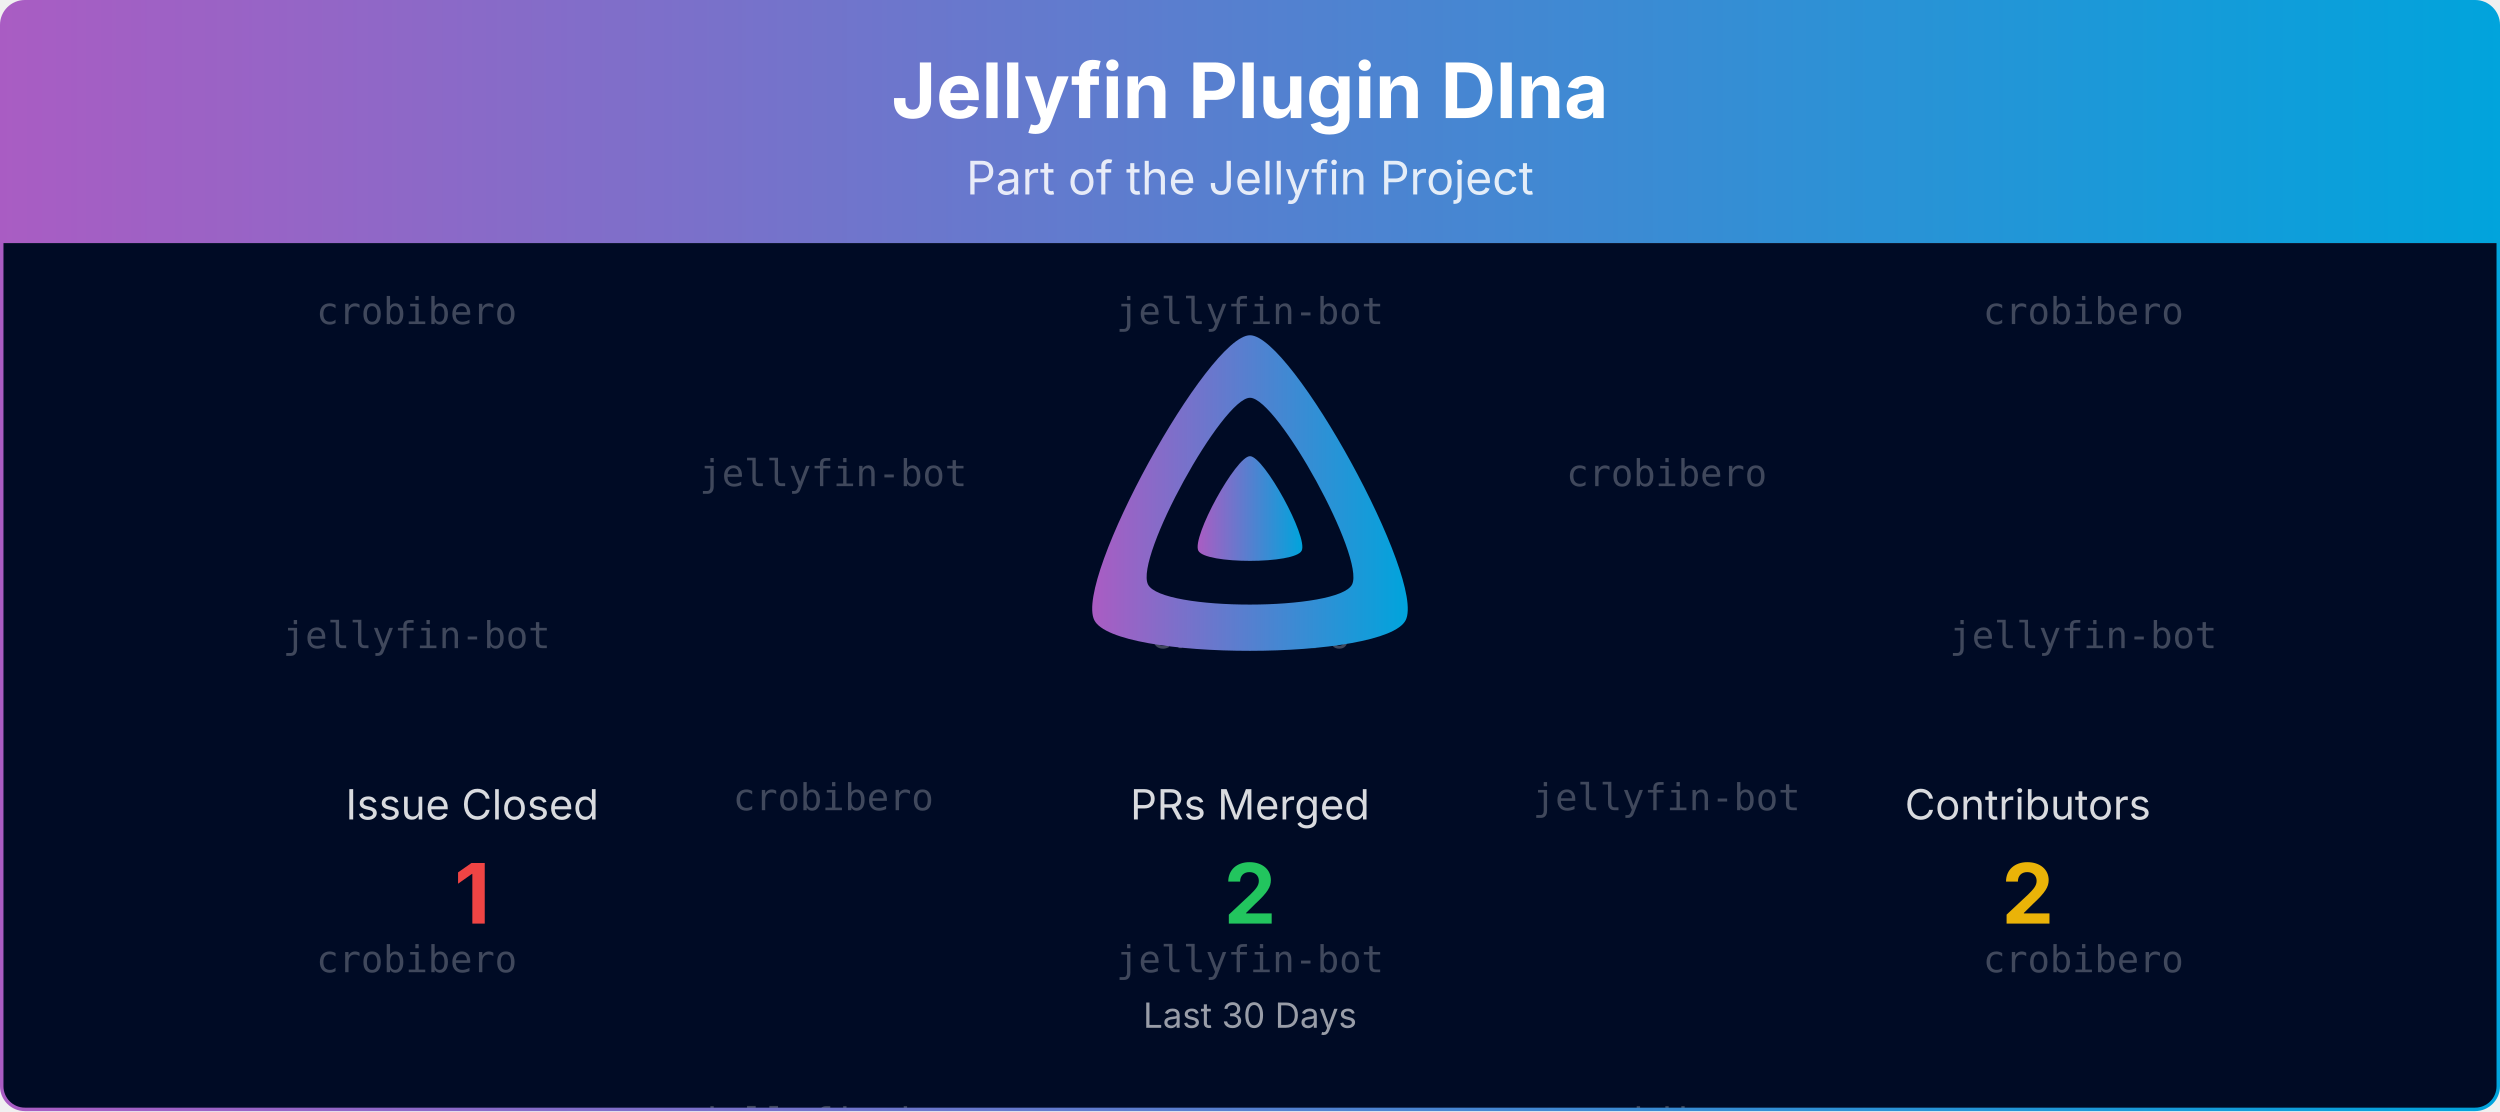
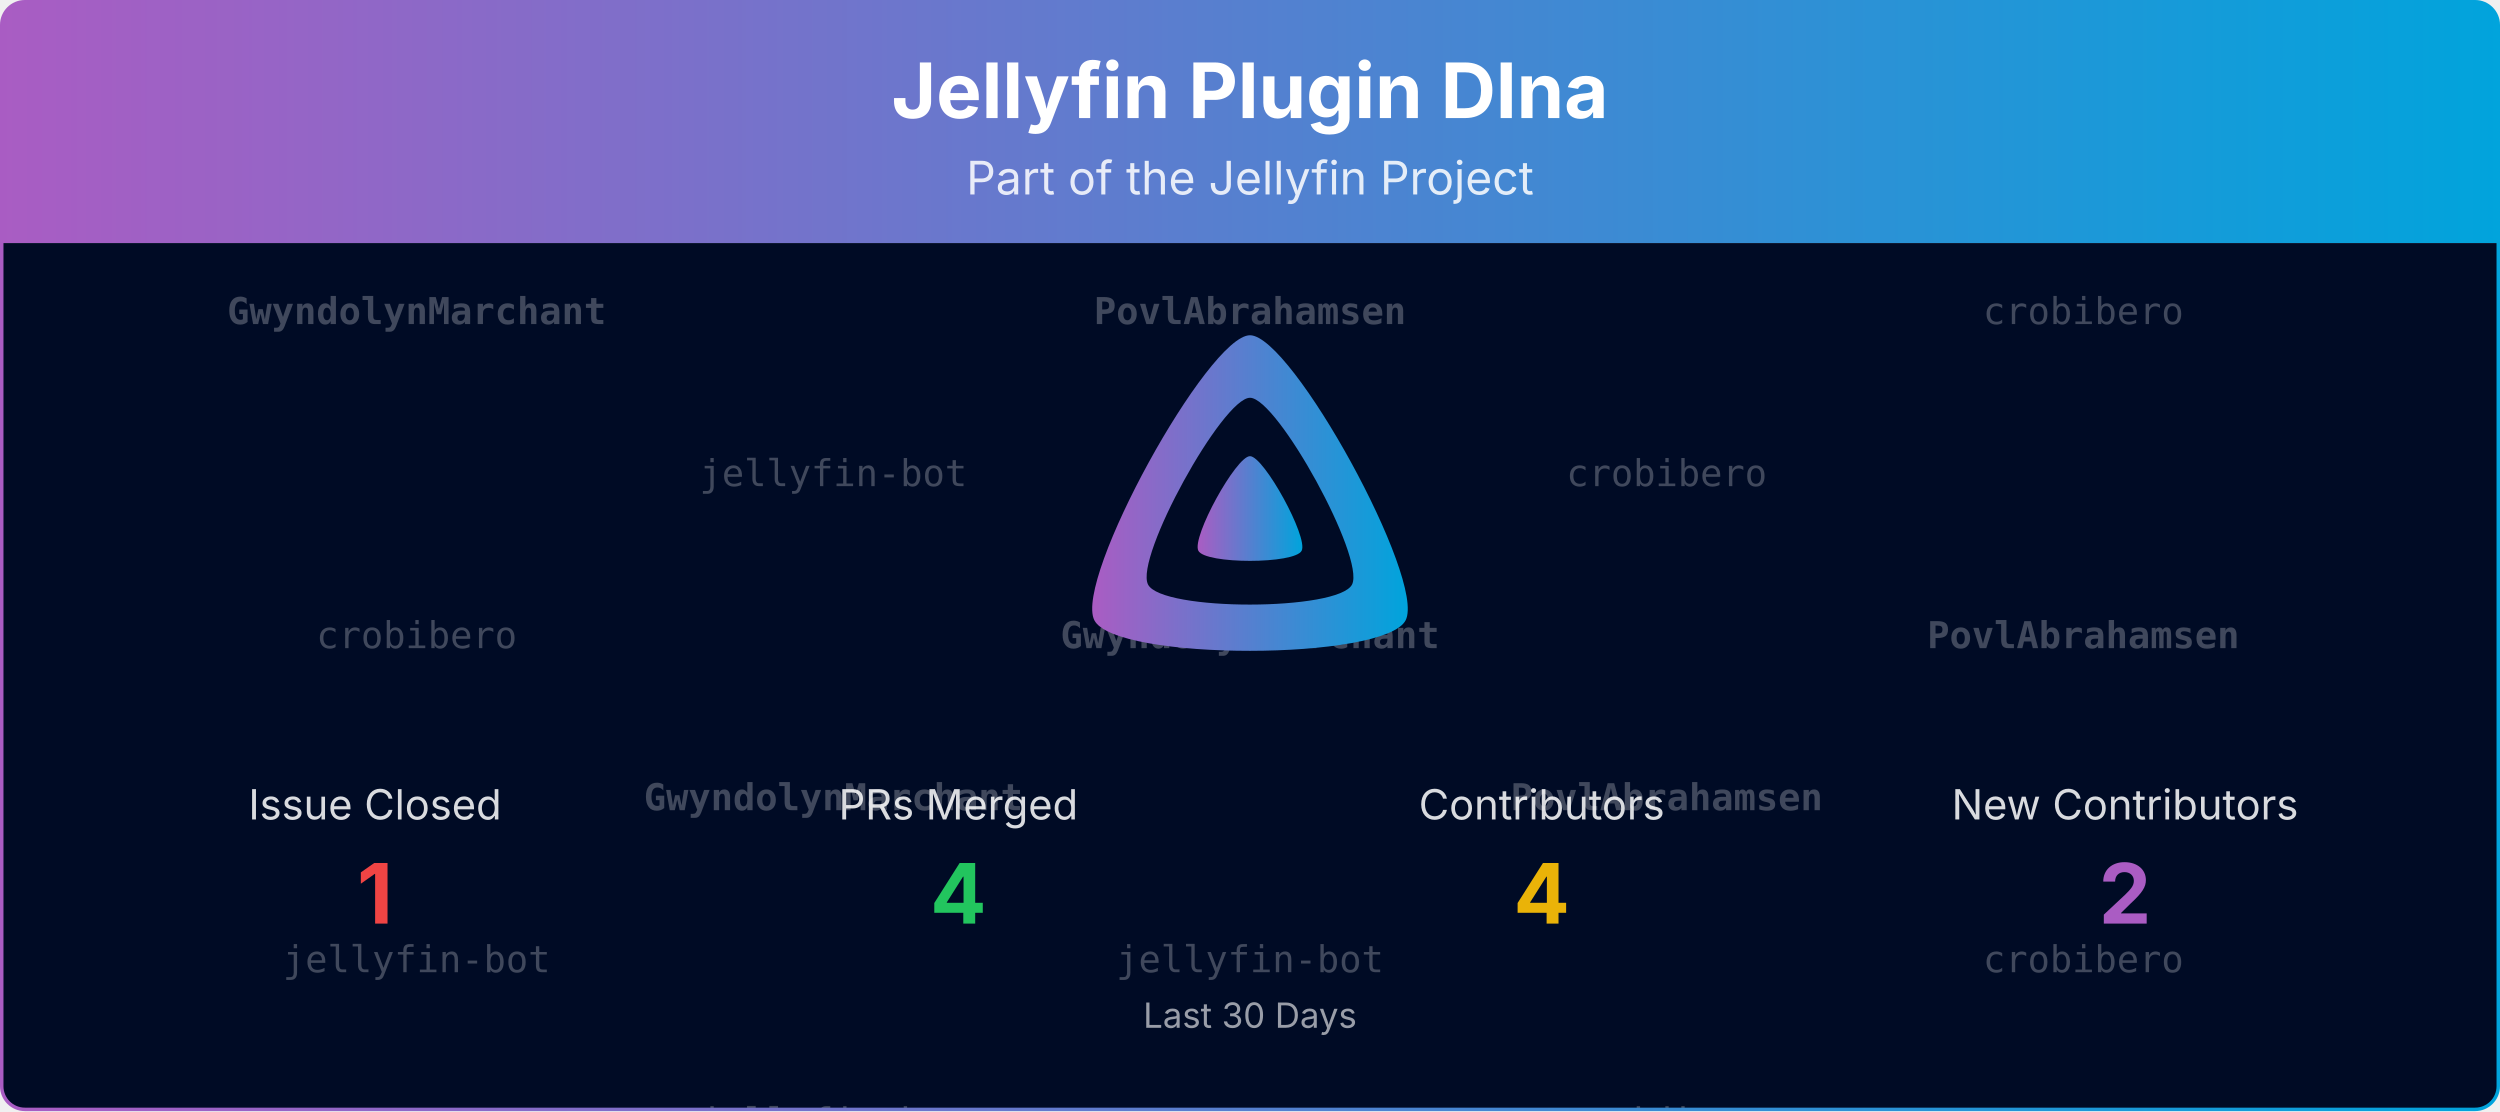
<svg xmlns="http://www.w3.org/2000/svg" viewBox="0 0 1080 480" width="100%" role="img" aria-label="Jellyfin Plugin Dlna">
  <defs>
    <linearGradient id="banner-jellyfin-plugin-dlna-grad" x1="0" y1="0" x2="1" y2="0">
      <stop offset="0%" stop-color="#AA5CC3" />
      <stop offset="100%" stop-color="#00A4DC" />
    </linearGradient>
    <clipPath id="banner-jellyfin-plugin-dlna-grad-clip">
      <rect x="0.75" y="0.75" width="1078.5" height="478.5" rx="10" ry="10" />
    </clipPath>
  </defs>
  <defs>
    <clipPath id="banner-jellyfin-plugin-dlna-grad-rain-clip">
      <rect x="0.75" y="105" width="1078.5" height="374.25" />
    </clipPath>
  </defs>
  <g clip-path="url(#banner-jellyfin-plugin-dlna-grad-clip)">
    <path d="M0.75,10.75 A10.0,10.0 0 0 1 10.75,0.75 L1069.25,0.75 A10.0,10.0 0 0 1 1079.25,10.75 L1079.25,105.00 L0.75,105.00 Z" fill="url(#banner-jellyfin-plugin-dlna-grad)" />
    <text x="540.0" y="51" text-anchor="middle" font-size="33" font-weight="700" font-family="Plus Jakarta Sans, system-ui, -apple-system, Segoe UI, sans-serif" fill="#ffffff">Jellyfin Plugin Dlna</text>
    <text x="540.0" y="84" text-anchor="middle" font-size="20" font-family="Plus Jakarta Sans, system-ui, -apple-system, Segoe UI, sans-serif" fill="#ffffff" opacity="0.85">Part of the Jellyfin Project</text>
    <rect x="0.75" y="105" width="1078.5" height="374.25" fill="#000b25" />
    <g opacity="0.25" clip-path="url(#banner-jellyfin-plugin-dlna-grad-rain-clip)" font-family="ui-monospace, SFMono-Regular, Menlo, Consolas, monospace" font-size="16" fill="#ffffff" text-anchor="middle">
      <g transform="translate(180.00,105)">
        <g>
          <animateTransform attributeName="transform" type="translate" values="0,-420;0,0" dur="10.00s" begin="-0.00s" repeatCount="indefinite" />
-           <text y="35.0">crobibero</text>
-           <text y="175.0">jellyfin-bot</text>
-           <text y="315.0">crobibero</text>
-           <text y="455.0">crobibero</text>
-           <text y="595.0">jellyfin-bot</text>
-           <text y="735.0">crobibero</text>
+           <text y="35.0" font-weight="700">GwyndolynMarchant</text>
+           <text y="175.0">crobibero</text>
+           <text y="315.0">jellyfin-bot</text>
+           <text y="455.0" font-weight="700">GwyndolynMarchant</text>
+           <text y="595.0">crobibero</text>
+           <text y="735.0">jellyfin-bot</text>
        </g>
      </g>
      <g transform="translate(540.00,105)">
        <g>
          <animateTransform attributeName="transform" type="translate" values="0,-420;0,0" dur="10.00s" begin="-1.91s" repeatCount="indefinite" />
-           <text y="35.0">jellyfin-bot</text>
-           <text y="175.0">crobibero</text>
+           <text y="35.0" font-weight="700">PovlAbrahamsen</text>
+           <text y="175.0" font-weight="700">GwyndolynMarchant</text>
          <text y="315.0">jellyfin-bot</text>
-           <text y="455.0">jellyfin-bot</text>
-           <text y="595.0">crobibero</text>
+           <text y="455.0" font-weight="700">PovlAbrahamsen</text>
+           <text y="595.0" font-weight="700">GwyndolynMarchant</text>
          <text y="735.0">jellyfin-bot</text>
        </g>
      </g>
      <g transform="translate(900.00,105)">
        <g>
          <animateTransform attributeName="transform" type="translate" values="0,-420;0,0" dur="10.00s" begin="-3.82s" repeatCount="indefinite" />
          <text y="35.0">crobibero</text>
-           <text y="175.0">jellyfin-bot</text>
+           <text y="175.0" font-weight="700">PovlAbrahamsen</text>
          <text y="315.0">crobibero</text>
          <text y="455.0">crobibero</text>
-           <text y="595.0">jellyfin-bot</text>
+           <text y="595.0" font-weight="700">PovlAbrahamsen</text>
          <text y="735.0">crobibero</text>
        </g>
      </g>
      <g transform="translate(360.00,105)">
        <g>
          <animateTransform attributeName="transform" type="translate" values="0,-420;0,0" dur="10.00s" begin="-5.73s" repeatCount="indefinite" />
          <text y="105.0">jellyfin-bot</text>
-           <text y="245.0">crobibero</text>
+           <text y="245.0" font-weight="700">GwyndolynMarchant</text>
          <text y="385.0">jellyfin-bot</text>
          <text y="525.0">jellyfin-bot</text>
-           <text y="665.0">crobibero</text>
+           <text y="665.0" font-weight="700">GwyndolynMarchant</text>
          <text y="805.0">jellyfin-bot</text>
        </g>
      </g>
      <g transform="translate(720.00,105)">
        <g>
          <animateTransform attributeName="transform" type="translate" values="0,-420;0,0" dur="10.00s" begin="-7.64s" repeatCount="indefinite" />
          <text y="105.0">crobibero</text>
-           <text y="245.0">jellyfin-bot</text>
+           <text y="245.0" font-weight="700">PovlAbrahamsen</text>
          <text y="385.0">crobibero</text>
          <text y="525.0">crobibero</text>
-           <text y="665.0">jellyfin-bot</text>
+           <text y="665.0" font-weight="700">PovlAbrahamsen</text>
          <text y="805.0">crobibero</text>
        </g>
      </g>
    </g>
    <g transform="translate(465.00,138.00) scale(0.29297)">
      <path fill="url(#banner-jellyfin-plugin-dlna-grad)" fill-rule="evenodd" d="M256,23.3c-61.6,0-259.8,359.4-229.6,420.1s429.3,60,459.2,0S317.6,23.3,256,23.3zM406.5,390.8c-19.6,39.3-281.1,39.8-300.9,0s110.1-275.3,150.4-275.3S426.1,351.4,406.5,390.8z" />
      <path fill="url(#banner-jellyfin-plugin-dlna-grad)" d="M256,201.6c-20.4,0-86.2,119.3-76.2,139.4s142.5,19.9,152.4,0S276.5,201.6,256,201.6z" />
    </g>
-     <text x="204.0" y="354.0" text-anchor="middle" font-size="18" font-family="Plus Jakarta Sans, system-ui, -apple-system, Segoe UI, sans-serif" fill="#ffffff" opacity="0.85">Issue Closed</text>
-     <text x="204.0" y="399.0" text-anchor="middle" font-size="36" font-weight="700" font-family="Plus Jakarta Sans, system-ui, -apple-system, Segoe UI, sans-serif" fill="#ef4444">1</text>
-     <text x="540.0" y="354.0" text-anchor="middle" font-size="18" font-family="Plus Jakarta Sans, system-ui, -apple-system, Segoe UI, sans-serif" fill="#ffffff" opacity="0.85">PRs Merged</text>
-     <text x="540.0" y="399.0" text-anchor="middle" font-size="36" font-weight="700" font-family="Plus Jakarta Sans, system-ui, -apple-system, Segoe UI, sans-serif" fill="#22c55e">2</text>
-     <text x="876.0" y="354.0" text-anchor="middle" font-size="18" font-family="Plus Jakarta Sans, system-ui, -apple-system, Segoe UI, sans-serif" fill="#ffffff" opacity="0.85">Contributors</text>
-     <text x="876.0" y="399.0" text-anchor="middle" font-size="36" font-weight="700" font-family="Plus Jakarta Sans, system-ui, -apple-system, Segoe UI, sans-serif" fill="#eab308">2</text>
+     <text x="162.0" y="354.0" text-anchor="middle" font-size="18" font-family="Plus Jakarta Sans, system-ui, -apple-system, Segoe UI, sans-serif" fill="#ffffff" opacity="0.85">Issue Closed</text>
+     <text x="162.0" y="399.0" text-anchor="middle" font-size="36" font-weight="700" font-family="Plus Jakarta Sans, system-ui, -apple-system, Segoe UI, sans-serif" fill="#ef4444">1</text>
+     <text x="414.0" y="354.0" text-anchor="middle" font-size="18" font-family="Plus Jakarta Sans, system-ui, -apple-system, Segoe UI, sans-serif" fill="#ffffff" opacity="0.85">PRs Merged</text>
+     <text x="414.0" y="399.0" text-anchor="middle" font-size="36" font-weight="700" font-family="Plus Jakarta Sans, system-ui, -apple-system, Segoe UI, sans-serif" fill="#22c55e">4</text>
+     <text x="666.0" y="354.0" text-anchor="middle" font-size="18" font-family="Plus Jakarta Sans, system-ui, -apple-system, Segoe UI, sans-serif" fill="#ffffff" opacity="0.85">Contributors</text>
+     <text x="666.0" y="399.0" text-anchor="middle" font-size="36" font-weight="700" font-family="Plus Jakarta Sans, system-ui, -apple-system, Segoe UI, sans-serif" fill="#eab308">4</text>
+     <text x="918.0" y="354.0" text-anchor="middle" font-size="18" font-family="Plus Jakarta Sans, system-ui, -apple-system, Segoe UI, sans-serif" fill="#ffffff" opacity="0.85">New Contributors</text>
+     <text x="918.0" y="399.0" text-anchor="middle" font-size="36" font-weight="700" font-family="Plus Jakarta Sans, system-ui, -apple-system, Segoe UI, sans-serif" fill="#AA5CC3">2</text>
    <text x="540.0" y="444.0" text-anchor="middle" font-size="15" font-family="Plus Jakarta Sans, system-ui, -apple-system, Segoe UI, sans-serif" fill="#ffffff" opacity="0.6">Last 30 Days</text>
  </g>
  <rect x="0.75" y="0.75" width="1078.5" height="478.5" rx="10" ry="10" fill="none" stroke="url(#banner-jellyfin-plugin-dlna-grad)" stroke-width="1.5" />
</svg>
